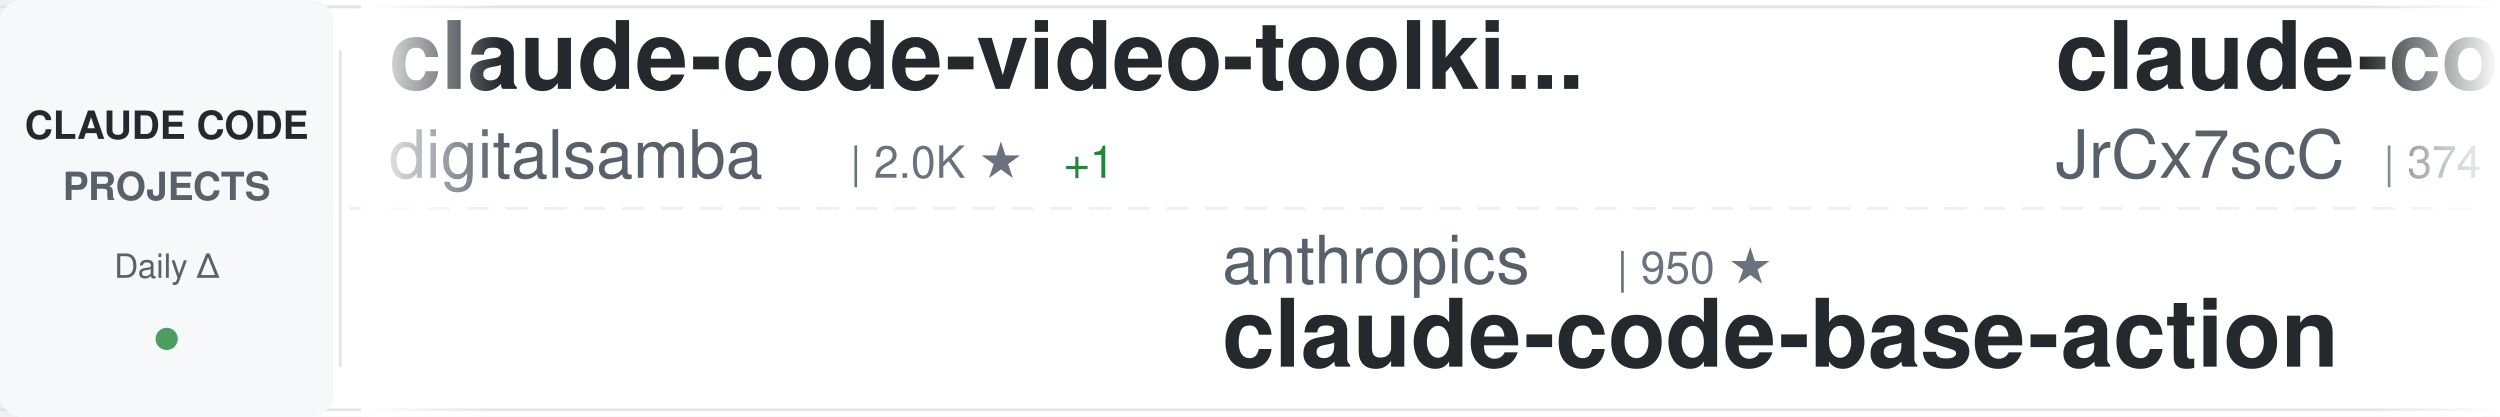
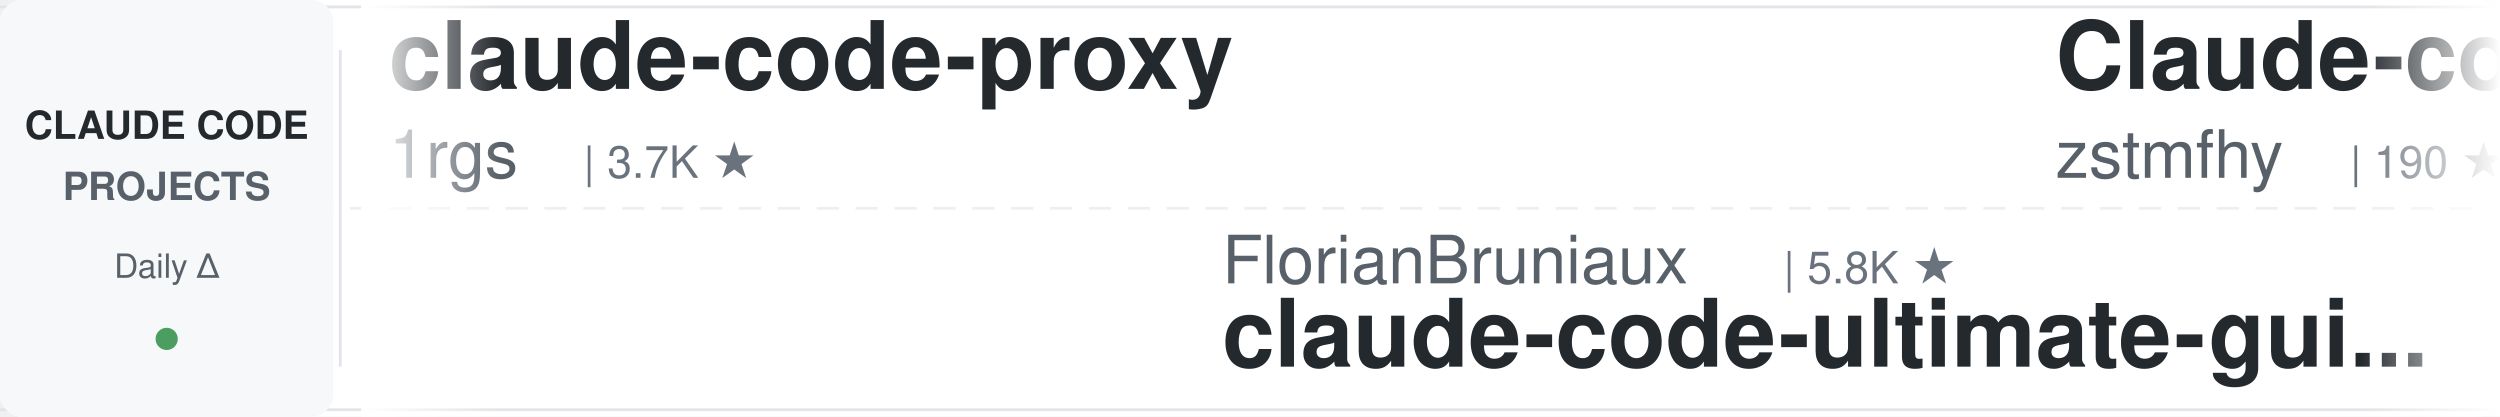
<svg xmlns="http://www.w3.org/2000/svg" width="900" height="150">
  <defs>
    <linearGradient id="awesomeLeftFade" x1="0%" y1="0%" x2="100%" y2="0%">
      <stop offset="0%" style="stop-color:#ffffff;stop-opacity:1" />
      <stop offset="100%" style="stop-color:#ffffff;stop-opacity:0" />
    </linearGradient>
    <linearGradient id="awesomeRightFade" x1="0%" y1="0%" x2="100%" y2="0%">
      <stop offset="0%" style="stop-color:#ffffff;stop-opacity:0" />
      <stop offset="100%" style="stop-color:#ffffff;stop-opacity:1" />
    </linearGradient>
  </defs>
  <rect width="900" height="150" fill="#ffffff" rx="8" />
  <rect x="0" y="2" width="900" height="1" fill="#e1e4e8" />
  <rect x="0" y="147" width="900" height="1" fill="#e1e4e8" />
  <line x1="0" y1="75" x2="900" y2="75" stroke="#e1e4e8" stroke-width="1" stroke-dasharray="8 6" opacity="0.6" />
  <rect x="0" y="0" width="120" height="150" fill="#f6f8fa" rx="8" />
  <text x="60" y="50" font-family="-apple-system, BlinkMacSystemFont, 'Segoe UI', Helvetica, Arial, sans-serif" font-size="14" font-weight="600" fill="#24292e" text-anchor="middle">CLAUDE CODE</text>
  <text x="60" y="72" font-family="-apple-system, BlinkMacSystemFont, 'Segoe UI', Helvetica, Arial, sans-serif" font-size="14" font-weight="600" fill="#586069" text-anchor="middle">PROJECTS</text>
  <text x="60" y="100" font-family="-apple-system, BlinkMacSystemFont, 'Segoe UI', Helvetica, Arial, sans-serif" font-size="12" font-weight="500" fill="#586069" text-anchor="middle">Daily Δ</text>
  <circle cx="60" cy="122" r="4" fill="#22863a" opacity="0.8" />
  <rect x="122" y="18" width="1" height="114" fill="#e1e4e8" />
  <clipPath id="awesomeTickerClip">
    <rect x="130" y="0" width="770" height="150" />
  </clipPath>
  <g clip-path="url(#awesomeTickerClip)">
    <g id="awesomeTickerItems">
      <animateTransform attributeName="transform" attributeType="XML" type="translate" from="0 0" to="-3000 0" dur="54s" repeatCount="indefinite" />
      <g transform="translate(0, 0)">
-         <text x="140" y="32" font-family="-apple-system, BlinkMacSystemFont, 'Segoe UI', Helvetica, Arial, sans-serif" font-size="34" font-weight="600" fill="#24292e">claude-code-video-toolki...</text>
-         <text x="140" y="64" font-family="-apple-system, BlinkMacSystemFont, 'Segoe UI', Helvetica, Arial, sans-serif" font-size="24" font-weight="400" fill="#586069">digitalsamba</text>
-         <text x="306" y="64" font-family="-apple-system, BlinkMacSystemFont, 'Segoe UI', Helvetica, Arial, sans-serif" font-size="16" font-weight="500" fill="#6a737d">| 2.0K ★</text>
-         <text x="383" y="64" font-family="-apple-system, BlinkMacSystemFont, 'Segoe UI', Helvetica, Arial, sans-serif" font-size="16" font-weight="500" fill="#22863a"> +1</text>
+         <text x="140" y="32" font-family="-apple-system, BlinkMacSystemFont, 'Segoe UI', Helvetica, Arial, sans-serif" font-size="34" font-weight="600" fill="#24292e">claude-code-proxy</text>
+         <text x="140" y="64" font-family="-apple-system, BlinkMacSystemFont, 'Segoe UI', Helvetica, Arial, sans-serif" font-size="24" font-weight="400" fill="#586069">1rgs</text>
+         <text x="210" y="64" font-family="-apple-system, BlinkMacSystemFont, 'Segoe UI', Helvetica, Arial, sans-serif" font-size="16" font-weight="500" fill="#6a737d">| 3.7K ★</text>
      </g>
      <g transform="translate(300, 0)">
-         <text x="140" y="102" font-family="-apple-system, BlinkMacSystemFont, 'Segoe UI', Helvetica, Arial, sans-serif" font-size="24" font-weight="400" fill="#586069">anthropics</text>
-         <text x="282" y="102" font-family="-apple-system, BlinkMacSystemFont, 'Segoe UI', Helvetica, Arial, sans-serif" font-size="16" font-weight="500" fill="#6a737d">| 950 ★</text>
-         <text x="140" y="132" font-family="-apple-system, BlinkMacSystemFont, 'Segoe UI', Helvetica, Arial, sans-serif" font-size="34" font-weight="600" fill="#24292e">claude-code-base-action</text>
+         <text x="140" y="102" font-family="-apple-system, BlinkMacSystemFont, 'Segoe UI', Helvetica, Arial, sans-serif" font-size="24" font-weight="400" fill="#586069">FlorianBruniaux</text>
+         <text x="342" y="102" font-family="-apple-system, BlinkMacSystemFont, 'Segoe UI', Helvetica, Arial, sans-serif" font-size="16" font-weight="500" fill="#6a737d">| 5.8K ★</text>
+         <text x="140" y="132" font-family="-apple-system, BlinkMacSystemFont, 'Segoe UI', Helvetica, Arial, sans-serif" font-size="34" font-weight="600" fill="#24292e">claude-code-ultimate-gui...</text>
      </g>
      <g transform="translate(600, 0)">
-         <text x="140" y="32" font-family="-apple-system, BlinkMacSystemFont, 'Segoe UI', Helvetica, Arial, sans-serif" font-size="34" font-weight="600" fill="#24292e">claude-code-source</text>
-         <text x="140" y="64" font-family="-apple-system, BlinkMacSystemFont, 'Segoe UI', Helvetica, Arial, sans-serif" font-size="24" font-weight="400" fill="#586069">JrCx7scC</text>
-         <text x="258" y="64" font-family="-apple-system, BlinkMacSystemFont, 'Segoe UI', Helvetica, Arial, sans-serif" font-size="16" font-weight="500" fill="#6a737d">| 374 ★</text>
+         <text x="140" y="32" font-family="-apple-system, BlinkMacSystemFont, 'Segoe UI', Helvetica, Arial, sans-serif" font-size="34" font-weight="600" fill="#24292e">Claude-code</text>
+         <text x="140" y="64" font-family="-apple-system, BlinkMacSystemFont, 'Segoe UI', Helvetica, Arial, sans-serif" font-size="24" font-weight="400" fill="#586069">zstmfhy</text>
+         <text x="246" y="64" font-family="-apple-system, BlinkMacSystemFont, 'Segoe UI', Helvetica, Arial, sans-serif" font-size="16" font-weight="500" fill="#6a737d">| 190 ★</text>
      </g>
      <g transform="translate(900, 0)">
-         <text x="140" y="102" font-family="-apple-system, BlinkMacSystemFont, 'Segoe UI', Helvetica, Arial, sans-serif" font-size="24" font-weight="400" fill="#586069">zebbern</text>
-         <text x="246" y="102" font-family="-apple-system, BlinkMacSystemFont, 'Segoe UI', Helvetica, Arial, sans-serif" font-size="16" font-weight="500" fill="#6a737d">| 4.6K ★</text>
-         <text x="140" y="132" font-family="-apple-system, BlinkMacSystemFont, 'Segoe UI', Helvetica, Arial, sans-serif" font-size="34" font-weight="600" fill="#24292e">claude-code-guide</text>
+         <text x="140" y="102" font-family="-apple-system, BlinkMacSystemFont, 'Segoe UI', Helvetica, Arial, sans-serif" font-size="24" font-weight="400" fill="#586069">guanshan</text>
+         <text x="258" y="102" font-family="-apple-system, BlinkMacSystemFont, 'Segoe UI', Helvetica, Arial, sans-serif" font-size="16" font-weight="500" fill="#6a737d">| 61 ★</text>
+         <text x="140" y="132" font-family="-apple-system, BlinkMacSystemFont, 'Segoe UI', Helvetica, Arial, sans-serif" font-size="34" font-weight="600" fill="#24292e">ClaudeCode</text>
      </g>
      <g transform="translate(1200, 0)">
-         <text x="140" y="32" font-family="-apple-system, BlinkMacSystemFont, 'Segoe UI', Helvetica, Arial, sans-serif" font-size="34" font-weight="600" fill="#24292e">claude-code-guide</text>
-         <text x="140" y="64" font-family="-apple-system, BlinkMacSystemFont, 'Segoe UI', Helvetica, Arial, sans-serif" font-size="24" font-weight="400" fill="#586069">Cranot</text>
-         <text x="234" y="64" font-family="-apple-system, BlinkMacSystemFont, 'Segoe UI', Helvetica, Arial, sans-serif" font-size="16" font-weight="500" fill="#6a737d">| 2.9K ★</text>
+         <text x="140" y="32" font-family="-apple-system, BlinkMacSystemFont, 'Segoe UI', Helvetica, Arial, sans-serif" font-size="34" font-weight="600" fill="#24292e">free-claude-code</text>
+         <text x="140" y="64" font-family="-apple-system, BlinkMacSystemFont, 'Segoe UI', Helvetica, Arial, sans-serif" font-size="24" font-weight="400" fill="#586069">Alishahryar1</text>
+         <text x="306" y="64" font-family="-apple-system, BlinkMacSystemFont, 'Segoe UI', Helvetica, Arial, sans-serif" font-size="16" font-weight="500" fill="#6a737d">| 46.5K ★</text>
+         <text x="392" y="64" font-family="-apple-system, BlinkMacSystemFont, 'Segoe UI', Helvetica, Arial, sans-serif" font-size="16" font-weight="500" fill="#22863a"> +16</text>
      </g>
      <g transform="translate(1500, 0)">
-         <text x="140" y="102" font-family="-apple-system, BlinkMacSystemFont, 'Segoe UI', Helvetica, Arial, sans-serif" font-size="24" font-weight="400" fill="#586069">VoltAgent</text>
-         <text x="270" y="102" font-family="-apple-system, BlinkMacSystemFont, 'Segoe UI', Helvetica, Arial, sans-serif" font-size="16" font-weight="500" fill="#6a737d">| 24.5K ★</text>
-         <text x="356" y="102" font-family="-apple-system, BlinkMacSystemFont, 'Segoe UI', Helvetica, Arial, sans-serif" font-size="16" font-weight="500" fill="#22863a"> +2</text>
-         <text x="140" y="132" font-family="-apple-system, BlinkMacSystemFont, 'Segoe UI', Helvetica, Arial, sans-serif" font-size="34" font-weight="600" fill="#24292e">awesome-claude-code-suba...</text>
+         <text x="140" y="102" font-family="-apple-system, BlinkMacSystemFont, 'Segoe UI', Helvetica, Arial, sans-serif" font-size="24" font-weight="400" fill="#586069">lintsinghua</text>
+         <text x="294" y="102" font-family="-apple-system, BlinkMacSystemFont, 'Segoe UI', Helvetica, Arial, sans-serif" font-size="16" font-weight="500" fill="#6a737d">| 4.1K ★</text>
+         <text x="140" y="132" font-family="-apple-system, BlinkMacSystemFont, 'Segoe UI', Helvetica, Arial, sans-serif" font-size="34" font-weight="600" fill="#24292e">claude-code-book</text>
      </g>
      <g transform="translate(1800, 0)">
-         <text x="140" y="32" font-family="-apple-system, BlinkMacSystemFont, 'Segoe UI', Helvetica, Arial, sans-serif" font-size="34" font-weight="600" fill="#24292e">claude-code-infrastructu...</text>
-         <text x="140" y="64" font-family="-apple-system, BlinkMacSystemFont, 'Segoe UI', Helvetica, Arial, sans-serif" font-size="24" font-weight="400" fill="#586069">diet103</text>
-         <text x="246" y="64" font-family="-apple-system, BlinkMacSystemFont, 'Segoe UI', Helvetica, Arial, sans-serif" font-size="16" font-weight="500" fill="#6a737d">| 10.0K ★</text>
+         <text x="140" y="32" font-family="-apple-system, BlinkMacSystemFont, 'Segoe UI', Helvetica, Arial, sans-serif" font-size="34" font-weight="600" fill="#24292e">claude-code-rust</text>
+         <text x="140" y="64" font-family="-apple-system, BlinkMacSystemFont, 'Segoe UI', Helvetica, Arial, sans-serif" font-size="24" font-weight="400" fill="#586069">lorryjovens-hub</text>
+         <text x="342" y="64" font-family="-apple-system, BlinkMacSystemFont, 'Segoe UI', Helvetica, Arial, sans-serif" font-size="16" font-weight="500" fill="#6a737d">| 1.7K ★</text>
      </g>
      <g transform="translate(2100, 0)">
-         <text x="140" y="102" font-family="-apple-system, BlinkMacSystemFont, 'Segoe UI', Helvetica, Arial, sans-serif" font-size="24" font-weight="400" fill="#586069">VILA-Lab</text>
-         <text x="258" y="102" font-family="-apple-system, BlinkMacSystemFont, 'Segoe UI', Helvetica, Arial, sans-serif" font-size="16" font-weight="500" fill="#6a737d">| 2.1K ★</text>
-         <text x="140" y="132" font-family="-apple-system, BlinkMacSystemFont, 'Segoe UI', Helvetica, Arial, sans-serif" font-size="34" font-weight="600" fill="#24292e">Dive-into-Claude-Code</text>
+         <text x="140" y="102" font-family="-apple-system, BlinkMacSystemFont, 'Segoe UI', Helvetica, Arial, sans-serif" font-size="24" font-weight="400" fill="#586069">Yeachan-Heo</text>
+         <text x="294" y="102" font-family="-apple-system, BlinkMacSystemFont, 'Segoe UI', Helvetica, Arial, sans-serif" font-size="16" font-weight="500" fill="#6a737d">| 38.7K ★</text>
+         <text x="380" y="102" font-family="-apple-system, BlinkMacSystemFont, 'Segoe UI', Helvetica, Arial, sans-serif" font-size="16" font-weight="500" fill="#22863a"> +5</text>
+         <text x="140" y="132" font-family="-apple-system, BlinkMacSystemFont, 'Segoe UI', Helvetica, Arial, sans-serif" font-size="34" font-weight="600" fill="#24292e">oh-my-claudecode</text>
      </g>
      <g transform="translate(2400, 0)">
-         <text x="140" y="32" font-family="-apple-system, BlinkMacSystemFont, 'Segoe UI', Helvetica, Arial, sans-serif" font-size="34" font-weight="600" fill="#24292e">claude-code-source-code</text>
-         <text x="140" y="64" font-family="-apple-system, BlinkMacSystemFont, 'Segoe UI', Helvetica, Arial, sans-serif" font-size="24" font-weight="400" fill="#586069">777genius</text>
-         <text x="270" y="64" font-family="-apple-system, BlinkMacSystemFont, 'Segoe UI', Helvetica, Arial, sans-serif" font-size="16" font-weight="500" fill="#6a737d">| 926 ★</text>
+         <text x="140" y="32" font-family="-apple-system, BlinkMacSystemFont, 'Segoe UI', Helvetica, Arial, sans-serif" font-size="34" font-weight="600" fill="#24292e">claude-code-guide</text>
+         <text x="140" y="64" font-family="-apple-system, BlinkMacSystemFont, 'Segoe UI', Helvetica, Arial, sans-serif" font-size="24" font-weight="400" fill="#586069">zebbern</text>
+         <text x="246" y="64" font-family="-apple-system, BlinkMacSystemFont, 'Segoe UI', Helvetica, Arial, sans-serif" font-size="16" font-weight="500" fill="#6a737d">| 4.6K ★</text>
      </g>
      <g transform="translate(2700, 0)">
-         <text x="140" y="102" font-family="-apple-system, BlinkMacSystemFont, 'Segoe UI', Helvetica, Arial, sans-serif" font-size="24" font-weight="400" fill="#586069">repowise-dev</text>
-         <text x="306" y="102" font-family="-apple-system, BlinkMacSystemFont, 'Segoe UI', Helvetica, Arial, sans-serif" font-size="16" font-weight="500" fill="#6a737d">| 1.2K ★</text>
-         <text x="140" y="132" font-family="-apple-system, BlinkMacSystemFont, 'Segoe UI', Helvetica, Arial, sans-serif" font-size="34" font-weight="600" fill="#24292e">claude-code-prompts</text>
+         <text x="140" y="102" font-family="-apple-system, BlinkMacSystemFont, 'Segoe UI', Helvetica, Arial, sans-serif" font-size="24" font-weight="400" fill="#586069">RichardAtCT</text>
+         <text x="294" y="102" font-family="-apple-system, BlinkMacSystemFont, 'Segoe UI', Helvetica, Arial, sans-serif" font-size="16" font-weight="500" fill="#6a737d">| 2.8K ★</text>
+         <text x="140" y="132" font-family="-apple-system, BlinkMacSystemFont, 'Segoe UI', Helvetica, Arial, sans-serif" font-size="34" font-weight="600" fill="#24292e">claude-code-telegram</text>
      </g>
      <g transform="translate(3000, 0)">
-         <text x="140" y="32" font-family="-apple-system, BlinkMacSystemFont, 'Segoe UI', Helvetica, Arial, sans-serif" font-size="34" font-weight="600" fill="#24292e">claude-code-video-toolki...</text>
-         <text x="140" y="64" font-family="-apple-system, BlinkMacSystemFont, 'Segoe UI', Helvetica, Arial, sans-serif" font-size="24" font-weight="400" fill="#586069">digitalsamba</text>
-         <text x="306" y="64" font-family="-apple-system, BlinkMacSystemFont, 'Segoe UI', Helvetica, Arial, sans-serif" font-size="16" font-weight="500" fill="#6a737d">| 2.0K ★</text>
-         <text x="383" y="64" font-family="-apple-system, BlinkMacSystemFont, 'Segoe UI', Helvetica, Arial, sans-serif" font-size="16" font-weight="500" fill="#22863a"> +1</text>
+         <text x="140" y="32" font-family="-apple-system, BlinkMacSystemFont, 'Segoe UI', Helvetica, Arial, sans-serif" font-size="34" font-weight="600" fill="#24292e">claude-code-proxy</text>
+         <text x="140" y="64" font-family="-apple-system, BlinkMacSystemFont, 'Segoe UI', Helvetica, Arial, sans-serif" font-size="24" font-weight="400" fill="#586069">1rgs</text>
+         <text x="210" y="64" font-family="-apple-system, BlinkMacSystemFont, 'Segoe UI', Helvetica, Arial, sans-serif" font-size="16" font-weight="500" fill="#6a737d">| 3.7K ★</text>
      </g>
      <g transform="translate(3300, 0)">
-         <text x="140" y="102" font-family="-apple-system, BlinkMacSystemFont, 'Segoe UI', Helvetica, Arial, sans-serif" font-size="24" font-weight="400" fill="#586069">anthropics</text>
-         <text x="282" y="102" font-family="-apple-system, BlinkMacSystemFont, 'Segoe UI', Helvetica, Arial, sans-serif" font-size="16" font-weight="500" fill="#6a737d">| 950 ★</text>
-         <text x="140" y="132" font-family="-apple-system, BlinkMacSystemFont, 'Segoe UI', Helvetica, Arial, sans-serif" font-size="34" font-weight="600" fill="#24292e">claude-code-base-action</text>
+         <text x="140" y="102" font-family="-apple-system, BlinkMacSystemFont, 'Segoe UI', Helvetica, Arial, sans-serif" font-size="24" font-weight="400" fill="#586069">FlorianBruniaux</text>
+         <text x="342" y="102" font-family="-apple-system, BlinkMacSystemFont, 'Segoe UI', Helvetica, Arial, sans-serif" font-size="16" font-weight="500" fill="#6a737d">| 5.8K ★</text>
+         <text x="140" y="132" font-family="-apple-system, BlinkMacSystemFont, 'Segoe UI', Helvetica, Arial, sans-serif" font-size="34" font-weight="600" fill="#24292e">claude-code-ultimate-gui...</text>
      </g>
      <g transform="translate(3600, 0)">
-         <text x="140" y="32" font-family="-apple-system, BlinkMacSystemFont, 'Segoe UI', Helvetica, Arial, sans-serif" font-size="34" font-weight="600" fill="#24292e">claude-code-source</text>
-         <text x="140" y="64" font-family="-apple-system, BlinkMacSystemFont, 'Segoe UI', Helvetica, Arial, sans-serif" font-size="24" font-weight="400" fill="#586069">JrCx7scC</text>
-         <text x="258" y="64" font-family="-apple-system, BlinkMacSystemFont, 'Segoe UI', Helvetica, Arial, sans-serif" font-size="16" font-weight="500" fill="#6a737d">| 374 ★</text>
+         <text x="140" y="32" font-family="-apple-system, BlinkMacSystemFont, 'Segoe UI', Helvetica, Arial, sans-serif" font-size="34" font-weight="600" fill="#24292e">Claude-code</text>
+         <text x="140" y="64" font-family="-apple-system, BlinkMacSystemFont, 'Segoe UI', Helvetica, Arial, sans-serif" font-size="24" font-weight="400" fill="#586069">zstmfhy</text>
+         <text x="246" y="64" font-family="-apple-system, BlinkMacSystemFont, 'Segoe UI', Helvetica, Arial, sans-serif" font-size="16" font-weight="500" fill="#6a737d">| 190 ★</text>
      </g>
      <g transform="translate(3900, 0)">
-         <text x="140" y="102" font-family="-apple-system, BlinkMacSystemFont, 'Segoe UI', Helvetica, Arial, sans-serif" font-size="24" font-weight="400" fill="#586069">zebbern</text>
-         <text x="246" y="102" font-family="-apple-system, BlinkMacSystemFont, 'Segoe UI', Helvetica, Arial, sans-serif" font-size="16" font-weight="500" fill="#6a737d">| 4.6K ★</text>
-         <text x="140" y="132" font-family="-apple-system, BlinkMacSystemFont, 'Segoe UI', Helvetica, Arial, sans-serif" font-size="34" font-weight="600" fill="#24292e">claude-code-guide</text>
+         <text x="140" y="102" font-family="-apple-system, BlinkMacSystemFont, 'Segoe UI', Helvetica, Arial, sans-serif" font-size="24" font-weight="400" fill="#586069">guanshan</text>
+         <text x="258" y="102" font-family="-apple-system, BlinkMacSystemFont, 'Segoe UI', Helvetica, Arial, sans-serif" font-size="16" font-weight="500" fill="#6a737d">| 61 ★</text>
+         <text x="140" y="132" font-family="-apple-system, BlinkMacSystemFont, 'Segoe UI', Helvetica, Arial, sans-serif" font-size="34" font-weight="600" fill="#24292e">ClaudeCode</text>
      </g>
    </g>
  </g>
  <rect x="130" y="0" width="50" height="150" fill="url(#awesomeLeftFade)" />
  <rect x="850" y="0" width="50" height="150" fill="url(#awesomeRightFade)" />
</svg>
